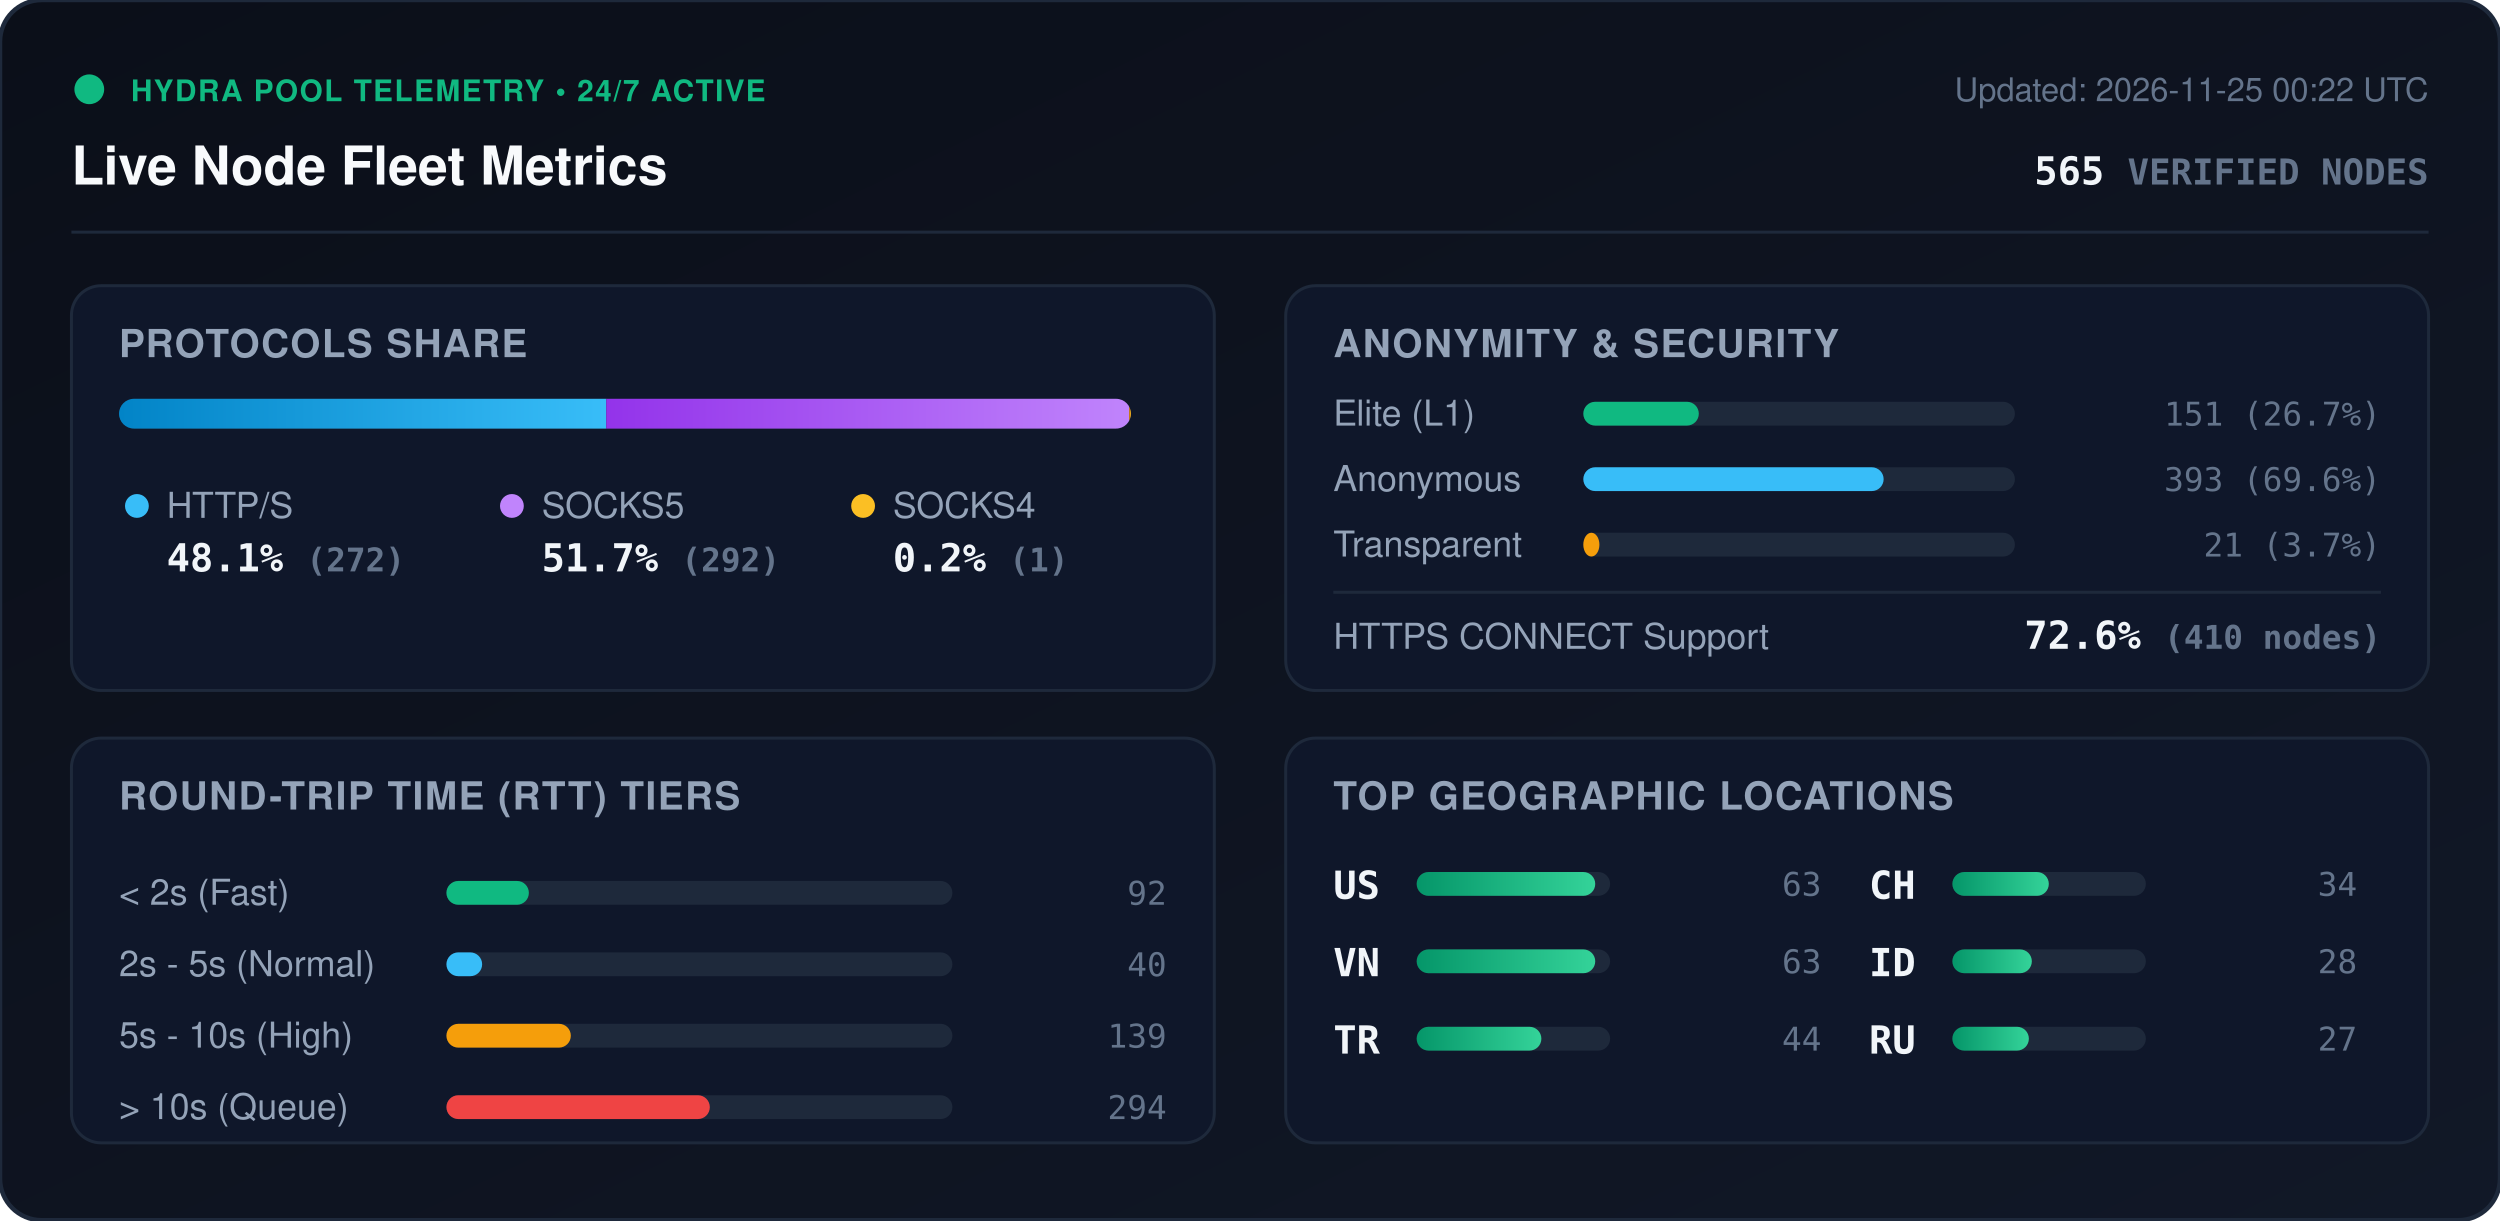
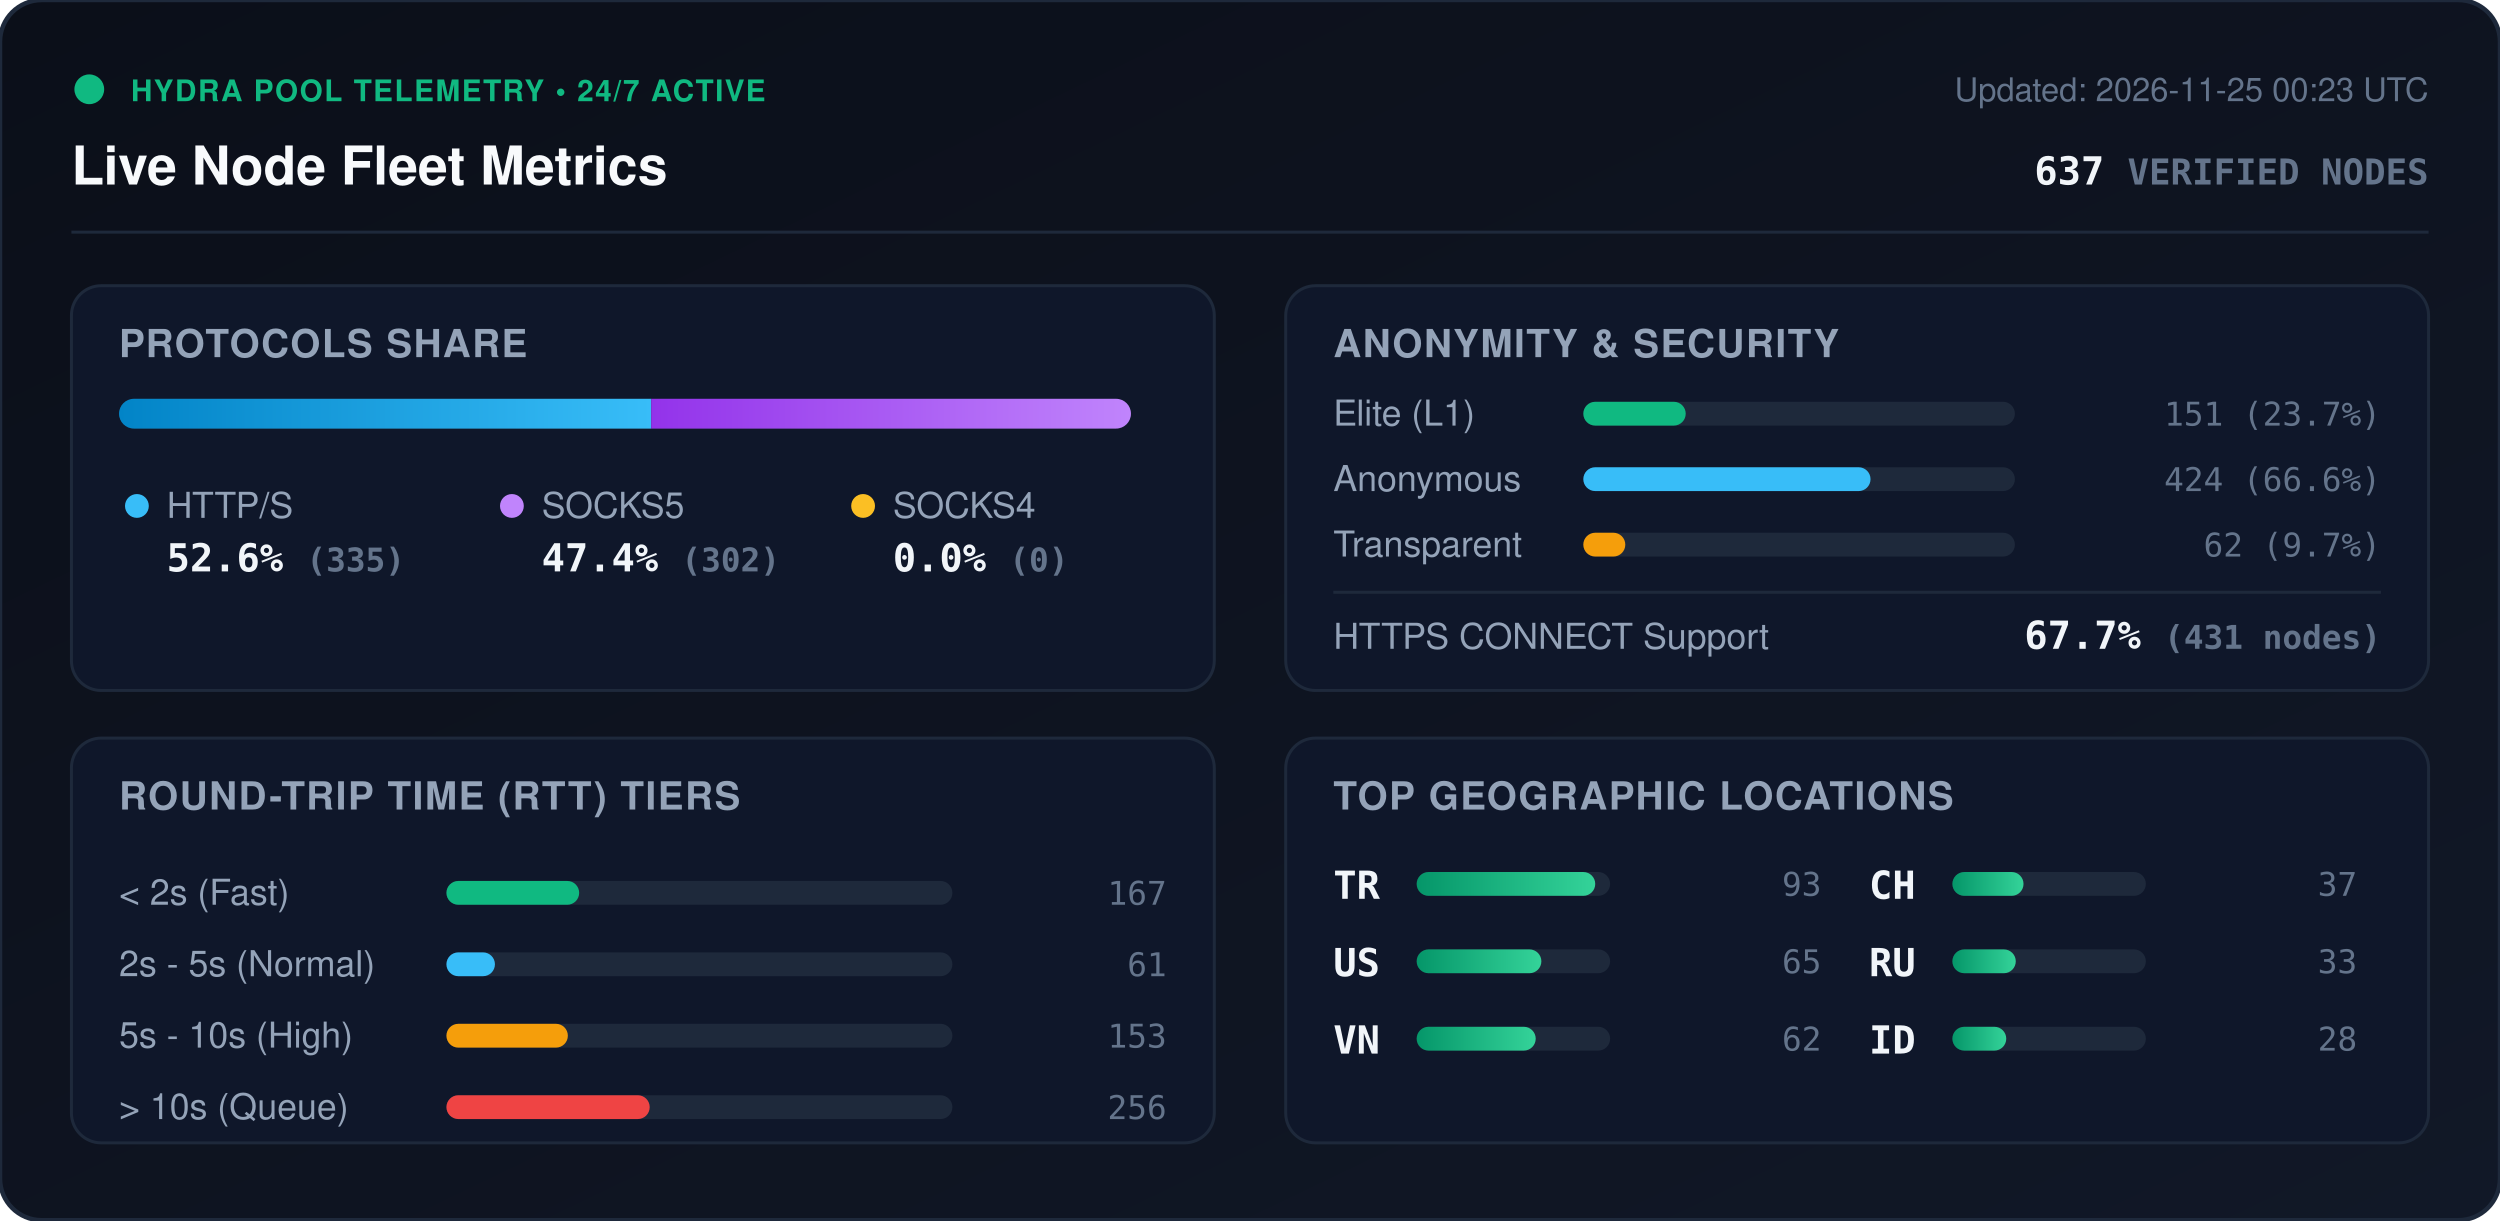
<svg xmlns="http://www.w3.org/2000/svg" viewBox="0 0 840 410" width="840" height="410" style="max-width: 100%; height: auto;">
  <defs>
    <linearGradient id="bg" x1="0%" y1="0%" x2="100%" y2="100%">
      <stop offset="0%" stop-color="#0b0f19" />
      <stop offset="100%" stop-color="#111827" />
    </linearGradient>
    <linearGradient id="bar-http" x1="0%" y1="0%" x2="100%" y2="0%">
      <stop offset="0%" stop-color="#0284c7" />
      <stop offset="100%" stop-color="#38bdf8" />
    </linearGradient>
    <linearGradient id="bar-socks5" x1="0%" y1="0%" x2="100%" y2="0%">
      <stop offset="0%" stop-color="#9333ea" />
      <stop offset="100%" stop-color="#c084fc" />
    </linearGradient>
    <linearGradient id="bar-socks4" x1="0%" y1="0%" x2="100%" y2="0%">
      <stop offset="0%" stop-color="#d97706" />
      <stop offset="100%" stop-color="#fbbf24" />
    </linearGradient>
    <linearGradient id="bar-green" x1="0%" y1="0%" x2="100%" y2="0%">
      <stop offset="0%" stop-color="#059669" />
      <stop offset="100%" stop-color="#34d399" />
    </linearGradient>
    <clipPath id="prog-track-clip">
      <rect width="340.0" height="10" rx="5" />
    </clipPath>
    <style>
      .title { font: 700 18px -apple-system, BlinkMacSystemFont, 'Segoe UI', Helvetica, Arial, sans-serif; fill: #f8fafc; }
      .sub { font: 500 11px -apple-system, BlinkMacSystemFont, 'Segoe UI', Helvetica, Arial, sans-serif; fill: #64748b; }
      .section-hdr { font: 600 13px -apple-system, BlinkMacSystemFont, 'Segoe UI', Helvetica, Arial, sans-serif; fill: #94a3b8; letter-spacing: 0.5px; }
      .metric-val { font: 700 13px -apple-system, BlinkMacSystemFont, 'Segoe UI', Helvetica, Arial, sans-serif; fill: #f1f5f9; }
      .metric-lbl { font: 500 12px -apple-system, BlinkMacSystemFont, 'Segoe UI', Helvetica, Arial, sans-serif; fill: #94a3b8; }
      .badge-txt { font: 700 10px -apple-system, BlinkMacSystemFont, 'Segoe UI', Helvetica, Arial, sans-serif; fill: #10b981; letter-spacing: 0.5px; }
      .mono { font-family: ui-monospace, SFMono-Regular, Menlo, Monaco, Consolas, monospace; }
      .pulse { animation: beacon 2s infinite ease-in-out; }
      @keyframes beacon { 0%, 100% { opacity: 1; } 50% { opacity: 0.35; } }
    </style>
  </defs>
  <rect width="840" height="410" rx="14" fill="url(#bg)" stroke="#1e293b" stroke-width="1.5" />
  <g transform="translate(24, 24)">
    <circle cx="6" cy="6" r="5" fill="#10b981" class="pulse" />
    <text x="20" y="10" class="badge-txt">HYDRA POOL TELEMETRY • 24/7 ACTIVE</text>
    <text x="0" y="38" class="title">Live Node Fleet Metrics</text>
-     <text x="792" y="10" text-anchor="end" class="sub">Updated: 2026-11-25 00:22 UTC</text>
-     <text x="792" y="38" text-anchor="end" class="metric-val mono" fill="#38bdf8">565 <tspan font-size="12" fill="#64748b">VERIFIED NODES</tspan>
+     <text x="792" y="10" text-anchor="end" class="sub">Updated: 2026-11-25 00:23 UTC</text>
+     <text x="792" y="38" text-anchor="end" class="metric-val mono" fill="#38bdf8">637 <tspan font-size="12" fill="#64748b">VERIFIED NODES</tspan>
    </text>
  </g>
  <line x1="24" y1="78" x2="816" y2="78" stroke="#1e293b" stroke-width="1" />
  <g transform="translate(24, 96)">
    <rect width="384" height="136" rx="10" fill="#0f172a" stroke="#1e293b" />
    <text x="16" y="24" class="section-hdr">PROTOCOLS SHARE</text>
    <g transform="translate(16, 38)">
      <rect width="340.0" height="10" rx="5" fill="#1e293b" />
      <g clip-path="url(#prog-track-clip)">
-         <rect x="0" width="163.7" height="10" fill="url(#bar-http)" />
-         <rect x="163.7" width="175.7" height="10" fill="url(#bar-socks5)" />
-         <rect x="339.4" width="0.6" height="10" fill="url(#bar-socks4)" />
+         <rect x="0" width="178.8" height="10" fill="url(#bar-http)" />
+         <rect x="178.8" width="161.2" height="10" fill="url(#bar-socks5)" />
+         <rect x="340.0" width="0.0" height="10" fill="url(#bar-socks4)" />
      </g>
    </g>
    <g transform="translate(16, 68)">
      <circle cx="6" cy="6" r="4" fill="#38bdf8" />
      <text x="16" y="10" class="metric-lbl">HTTP/S</text>
-       <text x="16" y="28" class="metric-val mono">48.1% <tspan font-size="11" fill="#64748b">(272)</tspan>
+       <text x="16" y="28" class="metric-val mono">52.6% <tspan font-size="11" fill="#64748b">(335)</tspan>
      </text>
      <circle cx="132" cy="6" r="4" fill="#c084fc" />
      <text x="142" y="10" class="metric-lbl">SOCKS5</text>
-       <text x="142" y="28" class="metric-val mono">51.7% <tspan font-size="11" fill="#64748b">(292)</tspan>
+       <text x="142" y="28" class="metric-val mono">47.4% <tspan font-size="11" fill="#64748b">(302)</tspan>
      </text>
      <circle cx="250" cy="6" r="4" fill="#fbbf24" />
      <text x="260" y="10" class="metric-lbl">SOCKS4</text>
-       <text x="260" y="28" class="metric-val mono">0.2% <tspan font-size="11" fill="#64748b">(1)</tspan>
+       <text x="260" y="28" class="metric-val mono">0.0% <tspan font-size="11" fill="#64748b">(0)</tspan>
      </text>
    </g>
  </g>
  <g transform="translate(432, 96)">
    <rect width="384" height="136" rx="10" fill="#0f172a" stroke="#1e293b" />
    <text x="16" y="24" class="section-hdr">ANONYMITY &amp; SECURITY</text>
    <text x="16" y="47" class="metric-lbl">Elite (L1)</text>
    <rect x="100" y="39" width="145.0" height="8" rx="4" fill="#1e293b" />
-     <rect x="100" y="39" width="38.8" height="8" rx="4" fill="#10b981" />
-     <text x="368" y="47" text-anchor="end" class="mono sub" fill="#e2e8f0">151 (26.7%)</text>
+     <rect x="100" y="39" width="34.4" height="8" rx="4" fill="#10b981" />
+     <text x="368" y="47" text-anchor="end" class="mono sub" fill="#e2e8f0">151 (23.7%)</text>
    <text x="16" y="69" class="metric-lbl">Anonymous</text>
    <rect x="100" y="61" width="145.0" height="8" rx="4" fill="#1e293b" />
-     <rect x="100" y="61" width="100.9" height="8" rx="4" fill="#38bdf8" />
-     <text x="368" y="69" text-anchor="end" class="mono sub" fill="#e2e8f0">393 (69.6%)</text>
+     <rect x="100" y="61" width="96.5" height="8" rx="4" fill="#38bdf8" />
+     <text x="368" y="69" text-anchor="end" class="mono sub" fill="#e2e8f0">424 (66.6%)</text>
    <text x="16" y="91" class="metric-lbl">Transparent</text>
    <rect x="100" y="83" width="145.0" height="8" rx="4" fill="#1e293b" />
-     <rect x="100" y="83" width="5.4" height="8" rx="4" fill="#f59e0b" />
-     <text x="368" y="91" text-anchor="end" class="mono sub" fill="#e2e8f0">21 (3.7%)</text>
+     <rect x="100" y="83" width="14.1" height="8" rx="4" fill="#f59e0b" />
+     <text x="368" y="91" text-anchor="end" class="mono sub" fill="#e2e8f0">62 (9.7%)</text>
    <line x1="16" y1="103" x2="368" y2="103" stroke="#1e293b" stroke-width="1" />
    <text x="16" y="122" class="metric-lbl">HTTPS CONNECT Support</text>
-     <text x="368" y="122" text-anchor="end" class="metric-val mono" fill="#34d399">72.6% <tspan font-size="11" fill="#64748b">(410 nodes)</tspan>
+     <text x="368" y="122" text-anchor="end" class="metric-val mono" fill="#34d399">67.7% <tspan font-size="11" fill="#64748b">(431 nodes)</tspan>
    </text>
  </g>
  <g transform="translate(24, 248)">
    <rect width="384" height="136" rx="10" fill="#0f172a" stroke="#1e293b" />
    <text x="16" y="24" class="section-hdr">ROUND-TRIP TIME (RTT) TIERS</text>
    <g transform="translate(16, 42)">
      <text x="0" y="14" class="metric-lbl">&lt; 2s (Fast)</text>
      <rect x="110" y="6" width="170" height="8" rx="4" fill="#1e293b" />
-       <rect x="110" y="6" width="27.7" height="8" rx="4" fill="#10b981" />
-       <text x="352" y="14" text-anchor="end" class="mono sub">92</text>
+       <rect x="110" y="6" width="44.6" height="8" rx="4" fill="#10b981" />
+       <text x="352" y="14" text-anchor="end" class="mono sub">167</text>
      <text x="0" y="38" class="metric-lbl">2s - 5s (Normal)</text>
      <rect x="110" y="30" width="170" height="8" rx="4" fill="#1e293b" />
-       <rect x="110" y="30" width="12.0" height="8" rx="4" fill="#38bdf8" />
-       <text x="352" y="38" text-anchor="end" class="mono sub">40</text>
+       <rect x="110" y="30" width="16.3" height="8" rx="4" fill="#38bdf8" />
+       <text x="352" y="38" text-anchor="end" class="mono sub">61</text>
      <text x="0" y="62" class="metric-lbl">5s - 10s (High)</text>
      <rect x="110" y="54" width="170" height="8" rx="4" fill="#1e293b" />
-       <rect x="110" y="54" width="41.8" height="8" rx="4" fill="#f59e0b" />
-       <text x="352" y="62" text-anchor="end" class="mono sub">139</text>
+       <rect x="110" y="54" width="40.8" height="8" rx="4" fill="#f59e0b" />
+       <text x="352" y="62" text-anchor="end" class="mono sub">153</text>
      <text x="0" y="86" class="metric-lbl">&gt; 10s (Queue)</text>
      <rect x="110" y="78" width="170" height="8" rx="4" fill="#1e293b" />
-       <rect x="110" y="78" width="88.5" height="8" rx="4" fill="#ef4444" />
-       <text x="352" y="86" text-anchor="end" class="mono sub">294</text>
+       <rect x="110" y="78" width="68.3" height="8" rx="4" fill="#ef4444" />
+       <text x="352" y="86" text-anchor="end" class="mono sub">256</text>
    </g>
  </g>
  <g transform="translate(432, 248)">
    <rect width="384" height="136" rx="10" fill="#0f172a" stroke="#1e293b" />
    <text x="16" y="24" class="section-hdr">TOP GEOGRAPHIC LOCATIONS</text>
    <g transform="translate(16, 42)">
      <g transform="translate(0, 0)">
+         <text x="0" y="12" class="mono metric-val" font-size="12">TR</text>
+         <rect x="28" y="3" width="65" height="8" rx="4" fill="#1e293b" />
+         <rect x="28" y="3" width="60.0" height="8" rx="4" fill="url(#bar-green)" />
+         <text x="164" y="11" text-anchor="end" class="mono sub">93</text>
+       </g>
+       <g transform="translate(0, 26)">
        <text x="0" y="12" class="mono metric-val" font-size="12">US</text>
        <rect x="28" y="3" width="65" height="8" rx="4" fill="#1e293b" />
-         <rect x="28" y="3" width="60.0" height="8" rx="4" fill="url(#bar-green)" />
-         <text x="164" y="11" text-anchor="end" class="mono sub">63</text>
+         <rect x="28" y="3" width="41.9" height="8" rx="4" fill="url(#bar-green)" />
+         <text x="164" y="11" text-anchor="end" class="mono sub">65</text>
      </g>
-       <g transform="translate(0, 26)">
+       <g transform="translate(0, 52)">
        <text x="0" y="12" class="mono metric-val" font-size="12">VN</text>
        <rect x="28" y="3" width="65" height="8" rx="4" fill="#1e293b" />
-         <rect x="28" y="3" width="60.0" height="8" rx="4" fill="url(#bar-green)" />
-         <text x="164" y="11" text-anchor="end" class="mono sub">63</text>
-       </g>
-       <g transform="translate(0, 52)">
-         <text x="0" y="12" class="mono metric-val" font-size="12">TR</text>
-         <rect x="28" y="3" width="65" height="8" rx="4" fill="#1e293b" />
-         <rect x="28" y="3" width="41.9" height="8" rx="4" fill="url(#bar-green)" />
-         <text x="164" y="11" text-anchor="end" class="mono sub">44</text>
+         <rect x="28" y="3" width="40.0" height="8" rx="4" fill="url(#bar-green)" />
+         <text x="164" y="11" text-anchor="end" class="mono sub">62</text>
      </g>
      <g transform="translate(180, 0)">
        <text x="0" y="12" class="mono metric-val" font-size="12">CH</text>
        <rect x="28" y="3" width="65" height="8" rx="4" fill="#1e293b" />
-         <rect x="28" y="3" width="32.4" height="8" rx="4" fill="url(#bar-green)" />
-         <text x="164" y="11" text-anchor="end" class="mono sub">34</text>
+         <rect x="28" y="3" width="23.9" height="8" rx="4" fill="url(#bar-green)" />
+         <text x="164" y="11" text-anchor="end" class="mono sub">37</text>
      </g>
      <g transform="translate(180, 26)">
+         <text x="0" y="12" class="mono metric-val" font-size="12">RU</text>
+         <rect x="28" y="3" width="65" height="8" rx="4" fill="#1e293b" />
+         <rect x="28" y="3" width="21.3" height="8" rx="4" fill="url(#bar-green)" />
+         <text x="164" y="11" text-anchor="end" class="mono sub">33</text>
+       </g>
+       <g transform="translate(180, 52)">
        <text x="0" y="12" class="mono metric-val" font-size="12">ID</text>
        <rect x="28" y="3" width="65" height="8" rx="4" fill="#1e293b" />
-         <rect x="28" y="3" width="26.7" height="8" rx="4" fill="url(#bar-green)" />
+         <rect x="28" y="3" width="18.1" height="8" rx="4" fill="url(#bar-green)" />
        <text x="164" y="11" text-anchor="end" class="mono sub">28</text>
-       </g>
-       <g transform="translate(180, 52)">
-         <text x="0" y="12" class="mono metric-val" font-size="12">RU</text>
-         <rect x="28" y="3" width="65" height="8" rx="4" fill="#1e293b" />
-         <rect x="28" y="3" width="25.7" height="8" rx="4" fill="url(#bar-green)" />
-         <text x="164" y="11" text-anchor="end" class="mono sub">27</text>
      </g>
    </g>
  </g>
</svg>
